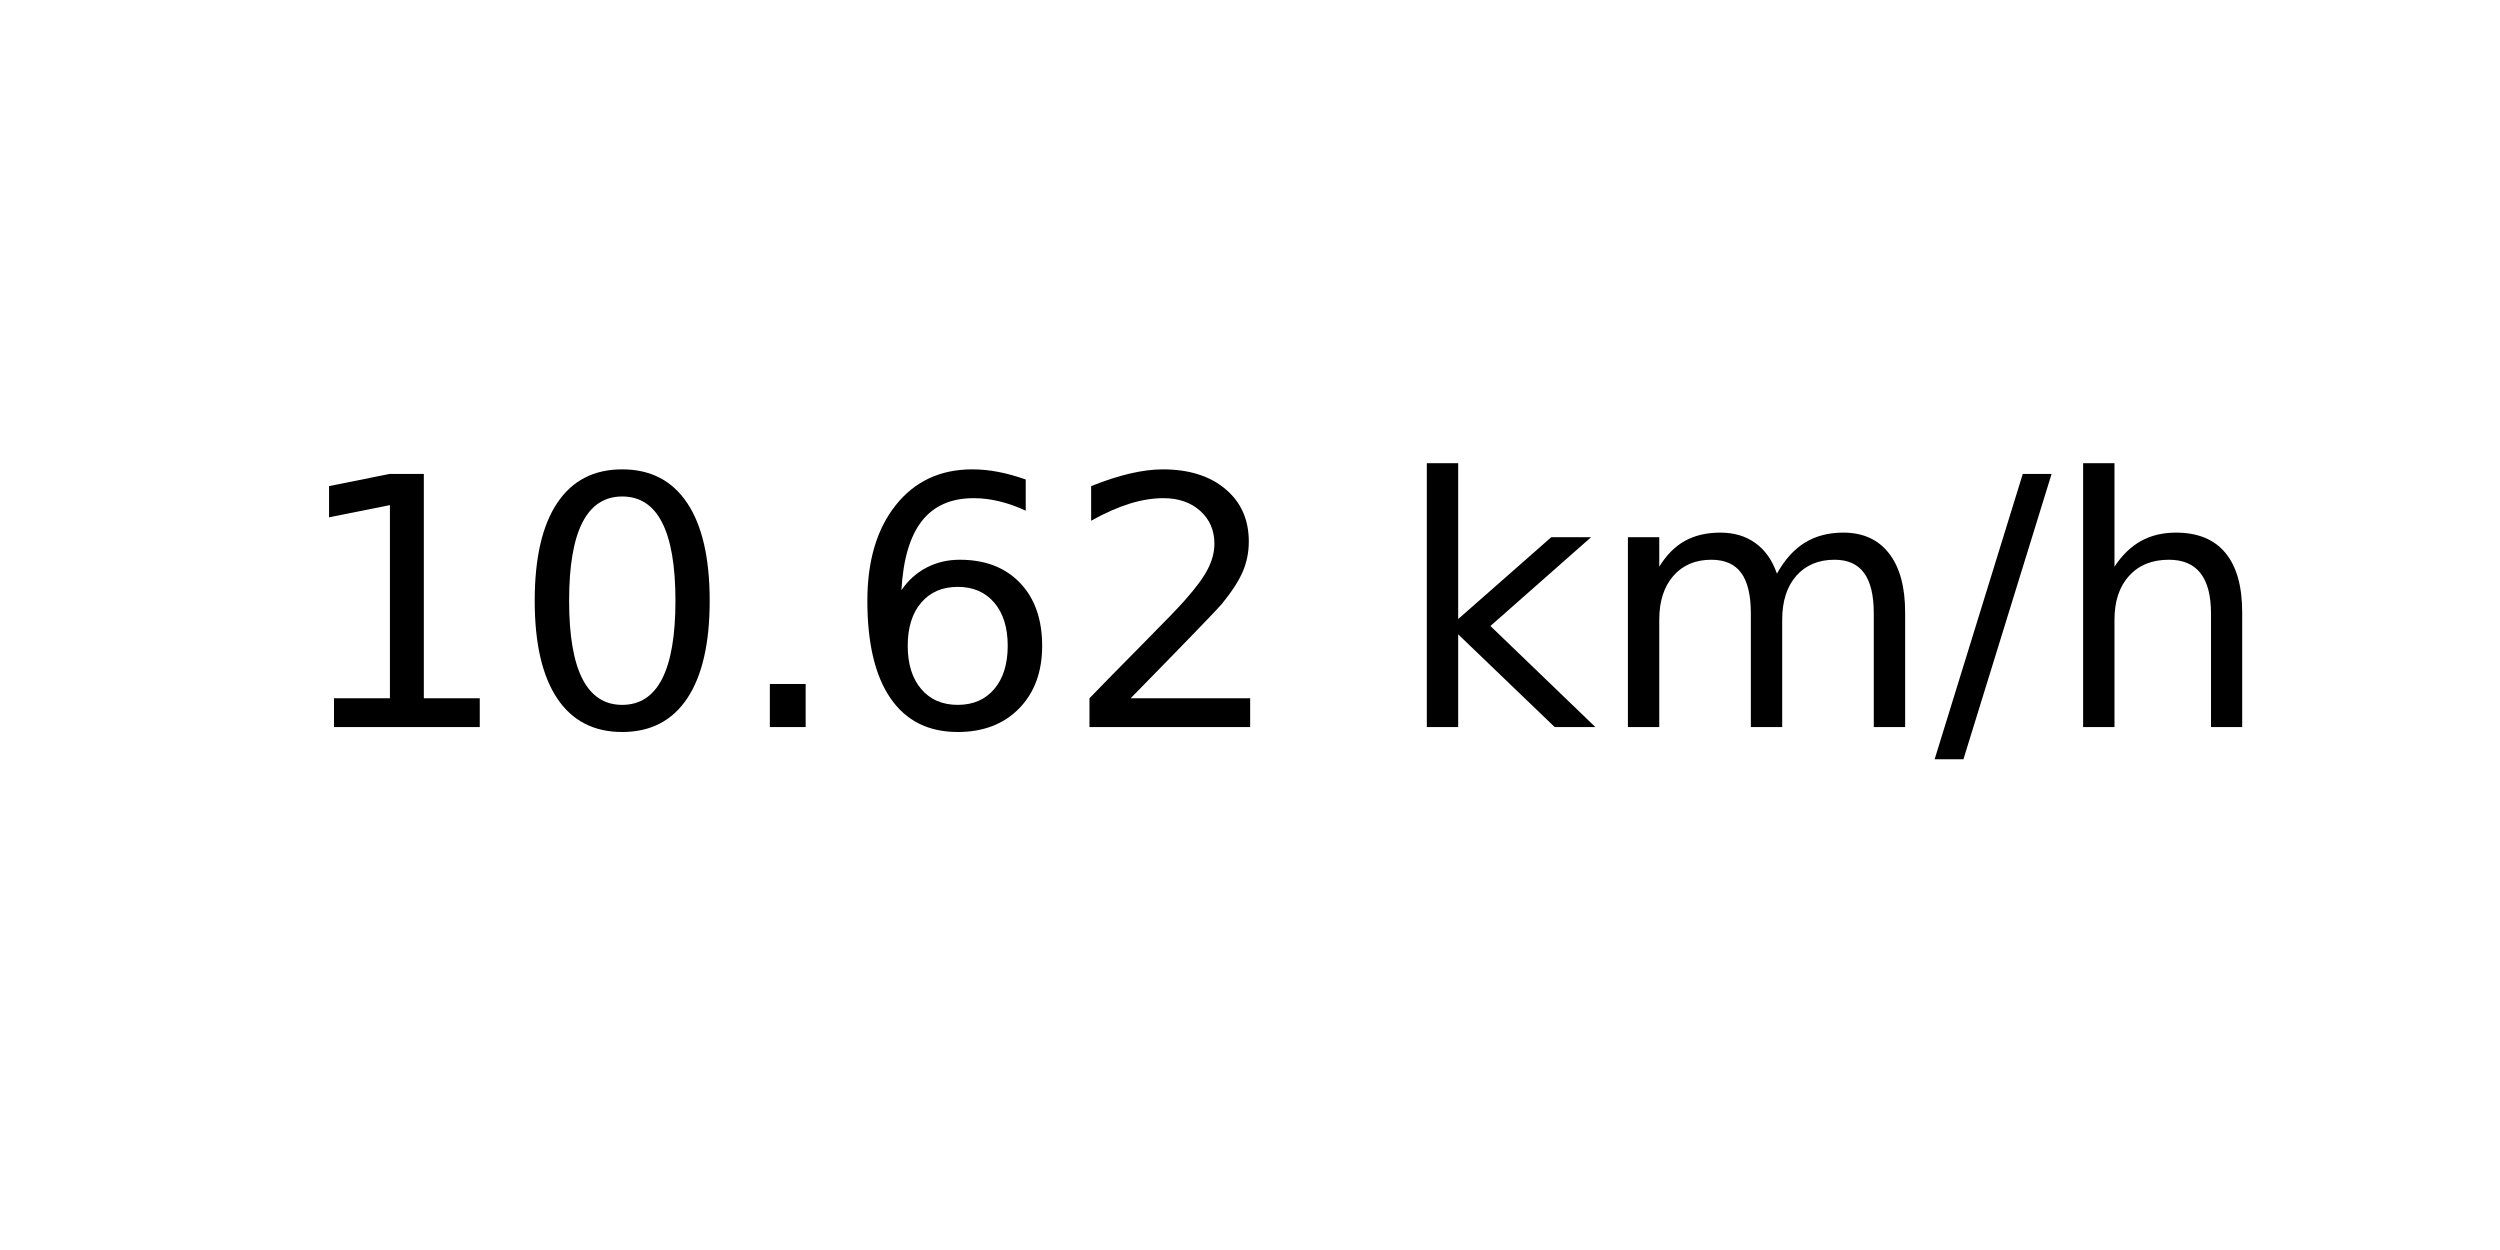
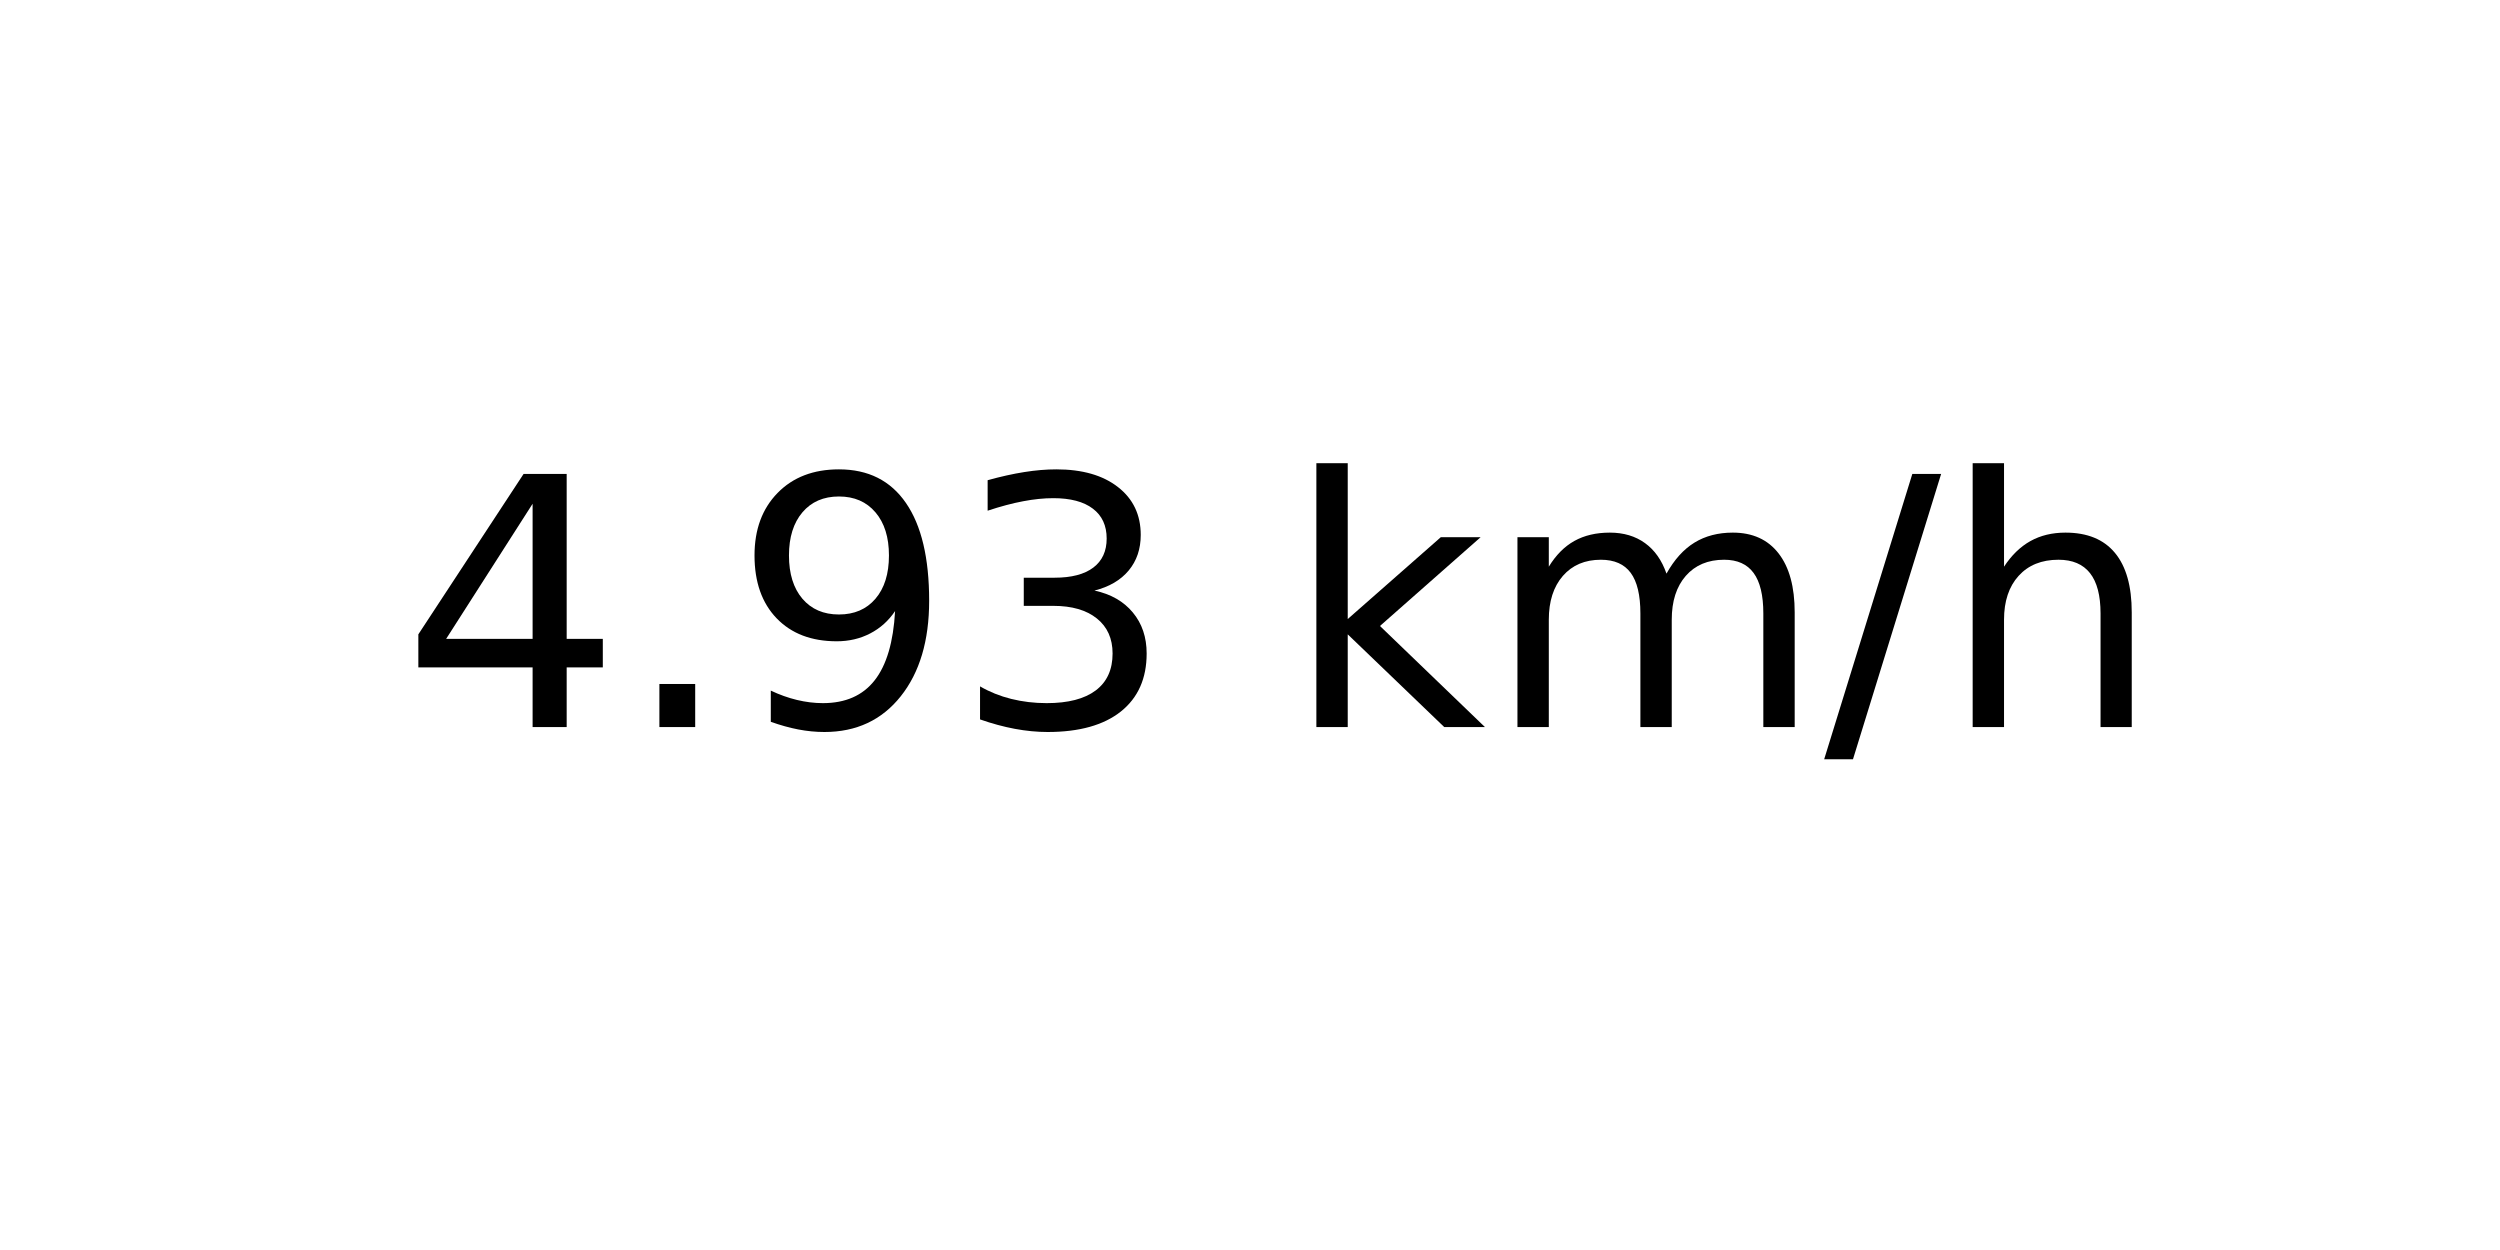
<svg xmlns="http://www.w3.org/2000/svg" xmlns:xlink="http://www.w3.org/1999/xlink" width="72pt" height="36pt" viewBox="0 0 72 36" version="1.1">
  <defs>
    <style type="text/css">*{stroke-linejoin: round; stroke-linecap: butt}</style>
  </defs>
  <g id="figure_1">
    <g id="axes_1">
      <g id="text_1">
-         <g transform="translate(8.378125 20.93937) scale(0.1 -0.1)">
+         <g transform="translate(11.55937 20.93937) scale(0.1 -0.1)">
          <defs>
-             <path id="DejaVuSans-31" d="M 794 531  L 1825 531  L 1825 4091  L 703 3866  L 703 4441  L 1819 4666  L 2450 4666  L 2450 531  L 3481 531  L 3481 0  L 794 0  L 794 531  z " transform="scale(0.015625)" />
-             <path id="DejaVuSans-30" d="M 2034 4250  Q 1547 4250 1301 3770  Q 1056 3291 1056 2328  Q 1056 1369 1301 889  Q 1547 409 2034 409  Q 2525 409 2770 889  Q 3016 1369 3016 2328  Q 3016 3291 2770 3770  Q 2525 4250 2034 4250  z M 2034 4750  Q 2819 4750 3233 4129  Q 3647 3509 3647 2328  Q 3647 1150 3233 529  Q 2819 -91 2034 -91  Q 1250 -91 836 529  Q 422 1150 422 2328  Q 422 3509 836 4129  Q 1250 4750 2034 4750  z " transform="scale(0.015625)" />
+             <path id="DejaVuSans-34" d="M 2419 4116  L 825 1625  L 2419 1625  L 2419 4116  z M 2253 4666  L 3047 4666  L 3047 1625  L 3713 1625  L 3713 1100  L 3047 1100  L 3047 0  L 2419 0  L 2419 1100  L 313 1100  L 313 1709  L 2253 4666  z " transform="scale(0.015625)" />
            <path id="DejaVuSans-2e" d="M 684 794  L 1344 794  L 1344 0  L 684 0  L 684 794  z " transform="scale(0.015625)" />
-             <path id="DejaVuSans-36" d="M 2113 2584  Q 1688 2584 1439 2293  Q 1191 2003 1191 1497  Q 1191 994 1439 701  Q 1688 409 2113 409  Q 2538 409 2786 701  Q 3034 994 3034 1497  Q 3034 2003 2786 2293  Q 2538 2584 2113 2584  z M 3366 4563  L 3366 3988  Q 3128 4100 2886 4159  Q 2644 4219 2406 4219  Q 1781 4219 1451 3797  Q 1122 3375 1075 2522  Q 1259 2794 1537 2939  Q 1816 3084 2150 3084  Q 2853 3084 3261 2657  Q 3669 2231 3669 1497  Q 3669 778 3244 343  Q 2819 -91 2113 -91  Q 1303 -91 875 529  Q 447 1150 447 2328  Q 447 3434 972 4092  Q 1497 4750 2381 4750  Q 2619 4750 2861 4703  Q 3103 4656 3366 4563  z " transform="scale(0.015625)" />
-             <path id="DejaVuSans-32" d="M 1228 531  L 3431 531  L 3431 0  L 469 0  L 469 531  Q 828 903 1448 1529  Q 2069 2156 2228 2338  Q 2531 2678 2651 2914  Q 2772 3150 2772 3378  Q 2772 3750 2511 3984  Q 2250 4219 1831 4219  Q 1534 4219 1204 4116  Q 875 4013 500 3803  L 500 4441  Q 881 4594 1212 4672  Q 1544 4750 1819 4750  Q 2544 4750 2975 4387  Q 3406 4025 3406 3419  Q 3406 3131 3298 2873  Q 3191 2616 2906 2266  Q 2828 2175 2409 1742  Q 1991 1309 1228 531  z " transform="scale(0.015625)" />
+             <path id="DejaVuSans-39" d="M 703 97  L 703 672  Q 941 559 1184 500  Q 1428 441 1663 441  Q 2288 441 2617 861  Q 2947 1281 2994 2138  Q 2813 1869 2534 1725  Q 2256 1581 1919 1581  Q 1219 1581 811 2004  Q 403 2428 403 3163  Q 403 3881 828 4315  Q 1253 4750 1959 4750  Q 2769 4750 3195 4129  Q 3622 3509 3622 2328  Q 3622 1225 3098 567  Q 2575 -91 1691 -91  Q 1453 -91 1209 -44  Q 966 3 703 97  z M 1959 2075  Q 2384 2075 2632 2365  Q 2881 2656 2881 3163  Q 2881 3666 2632 3958  Q 2384 4250 1959 4250  Q 1534 4250 1286 3958  Q 1038 3666 1038 3163  Q 1038 2656 1286 2365  Q 1534 2075 1959 2075  z " transform="scale(0.015625)" />
+             <path id="DejaVuSans-33" d="M 2597 2516  Q 3050 2419 3304 2112  Q 3559 1806 3559 1356  Q 3559 666 3084 287  Q 2609 -91 1734 -91  Q 1441 -91 1130 -33  Q 819 25 488 141  L 488 750  Q 750 597 1062 519  Q 1375 441 1716 441  Q 2309 441 2620 675  Q 2931 909 2931 1356  Q 2931 1769 2642 2001  Q 2353 2234 1838 2234  L 1294 2234  L 1294 2753  L 1863 2753  Q 2328 2753 2575 2939  Q 2822 3125 2822 3475  Q 2822 3834 2567 4026  Q 2313 4219 1838 4219  Q 1578 4219 1281 4162  Q 984 4106 628 3988  L 628 4550  Q 988 4650 1302 4700  Q 1616 4750 1894 4750  Q 2613 4750 3031 4423  Q 3450 4097 3450 3541  Q 3450 3153 3228 2886  Q 3006 2619 2597 2516  z " transform="scale(0.015625)" />
            <path id="DejaVuSans-20" transform="scale(0.015625)" />
            <path id="DejaVuSans-6b" d="M 581 4863  L 1159 4863  L 1159 1991  L 2875 3500  L 3609 3500  L 1753 1863  L 3688 0  L 2938 0  L 1159 1709  L 1159 0  L 581 0  L 581 4863  z " transform="scale(0.015625)" />
            <path id="DejaVuSans-6d" d="M 3328 2828  Q 3544 3216 3844 3400  Q 4144 3584 4550 3584  Q 5097 3584 5394 3201  Q 5691 2819 5691 2113  L 5691 0  L 5113 0  L 5113 2094  Q 5113 2597 4934 2840  Q 4756 3084 4391 3084  Q 3944 3084 3684 2787  Q 3425 2491 3425 1978  L 3425 0  L 2847 0  L 2847 2094  Q 2847 2600 2669 2842  Q 2491 3084 2119 3084  Q 1678 3084 1418 2786  Q 1159 2488 1159 1978  L 1159 0  L 581 0  L 581 3500  L 1159 3500  L 1159 2956  Q 1356 3278 1631 3431  Q 1906 3584 2284 3584  Q 2666 3584 2933 3390  Q 3200 3197 3328 2828  z " transform="scale(0.015625)" />
            <path id="DejaVuSans-2f" d="M 1625 4666  L 2156 4666  L 531 -594  L 0 -594  L 1625 4666  z " transform="scale(0.015625)" />
            <path id="DejaVuSans-68" d="M 3513 2113  L 3513 0  L 2938 0  L 2938 2094  Q 2938 2591 2744 2837  Q 2550 3084 2163 3084  Q 1697 3084 1428 2787  Q 1159 2491 1159 1978  L 1159 0  L 581 0  L 581 4863  L 1159 4863  L 1159 2956  Q 1366 3272 1645 3428  Q 1925 3584 2291 3584  Q 2894 3584 3203 3211  Q 3513 2838 3513 2113  z " transform="scale(0.015625)" />
          </defs>
-           <use xlink:href="#DejaVuSans-31" />
-           <use xlink:href="#DejaVuSans-30" x="63.623" />
-           <use xlink:href="#DejaVuSans-2e" x="127.246" />
-           <use xlink:href="#DejaVuSans-36" x="159.033" />
-           <use xlink:href="#DejaVuSans-32" x="222.656" />
-           <use xlink:href="#DejaVuSans-20" x="286.279" />
-           <use xlink:href="#DejaVuSans-6b" x="318.066" />
-           <use xlink:href="#DejaVuSans-6d" x="375.977" />
-           <use xlink:href="#DejaVuSans-2f" x="473.389" />
-           <use xlink:href="#DejaVuSans-68" x="507.08" />
+           <use xlink:href="#DejaVuSans-34" />
+           <use xlink:href="#DejaVuSans-2e" x="63.623" />
+           <use xlink:href="#DejaVuSans-39" x="95.41" />
+           <use xlink:href="#DejaVuSans-33" x="159.033" />
+           <use xlink:href="#DejaVuSans-20" x="222.656" />
+           <use xlink:href="#DejaVuSans-6b" x="254.443" />
+           <use xlink:href="#DejaVuSans-6d" x="312.354" />
+           <use xlink:href="#DejaVuSans-2f" x="409.766" />
+           <use xlink:href="#DejaVuSans-68" x="443.457" />
        </g>
      </g>
    </g>
  </g>
</svg>
